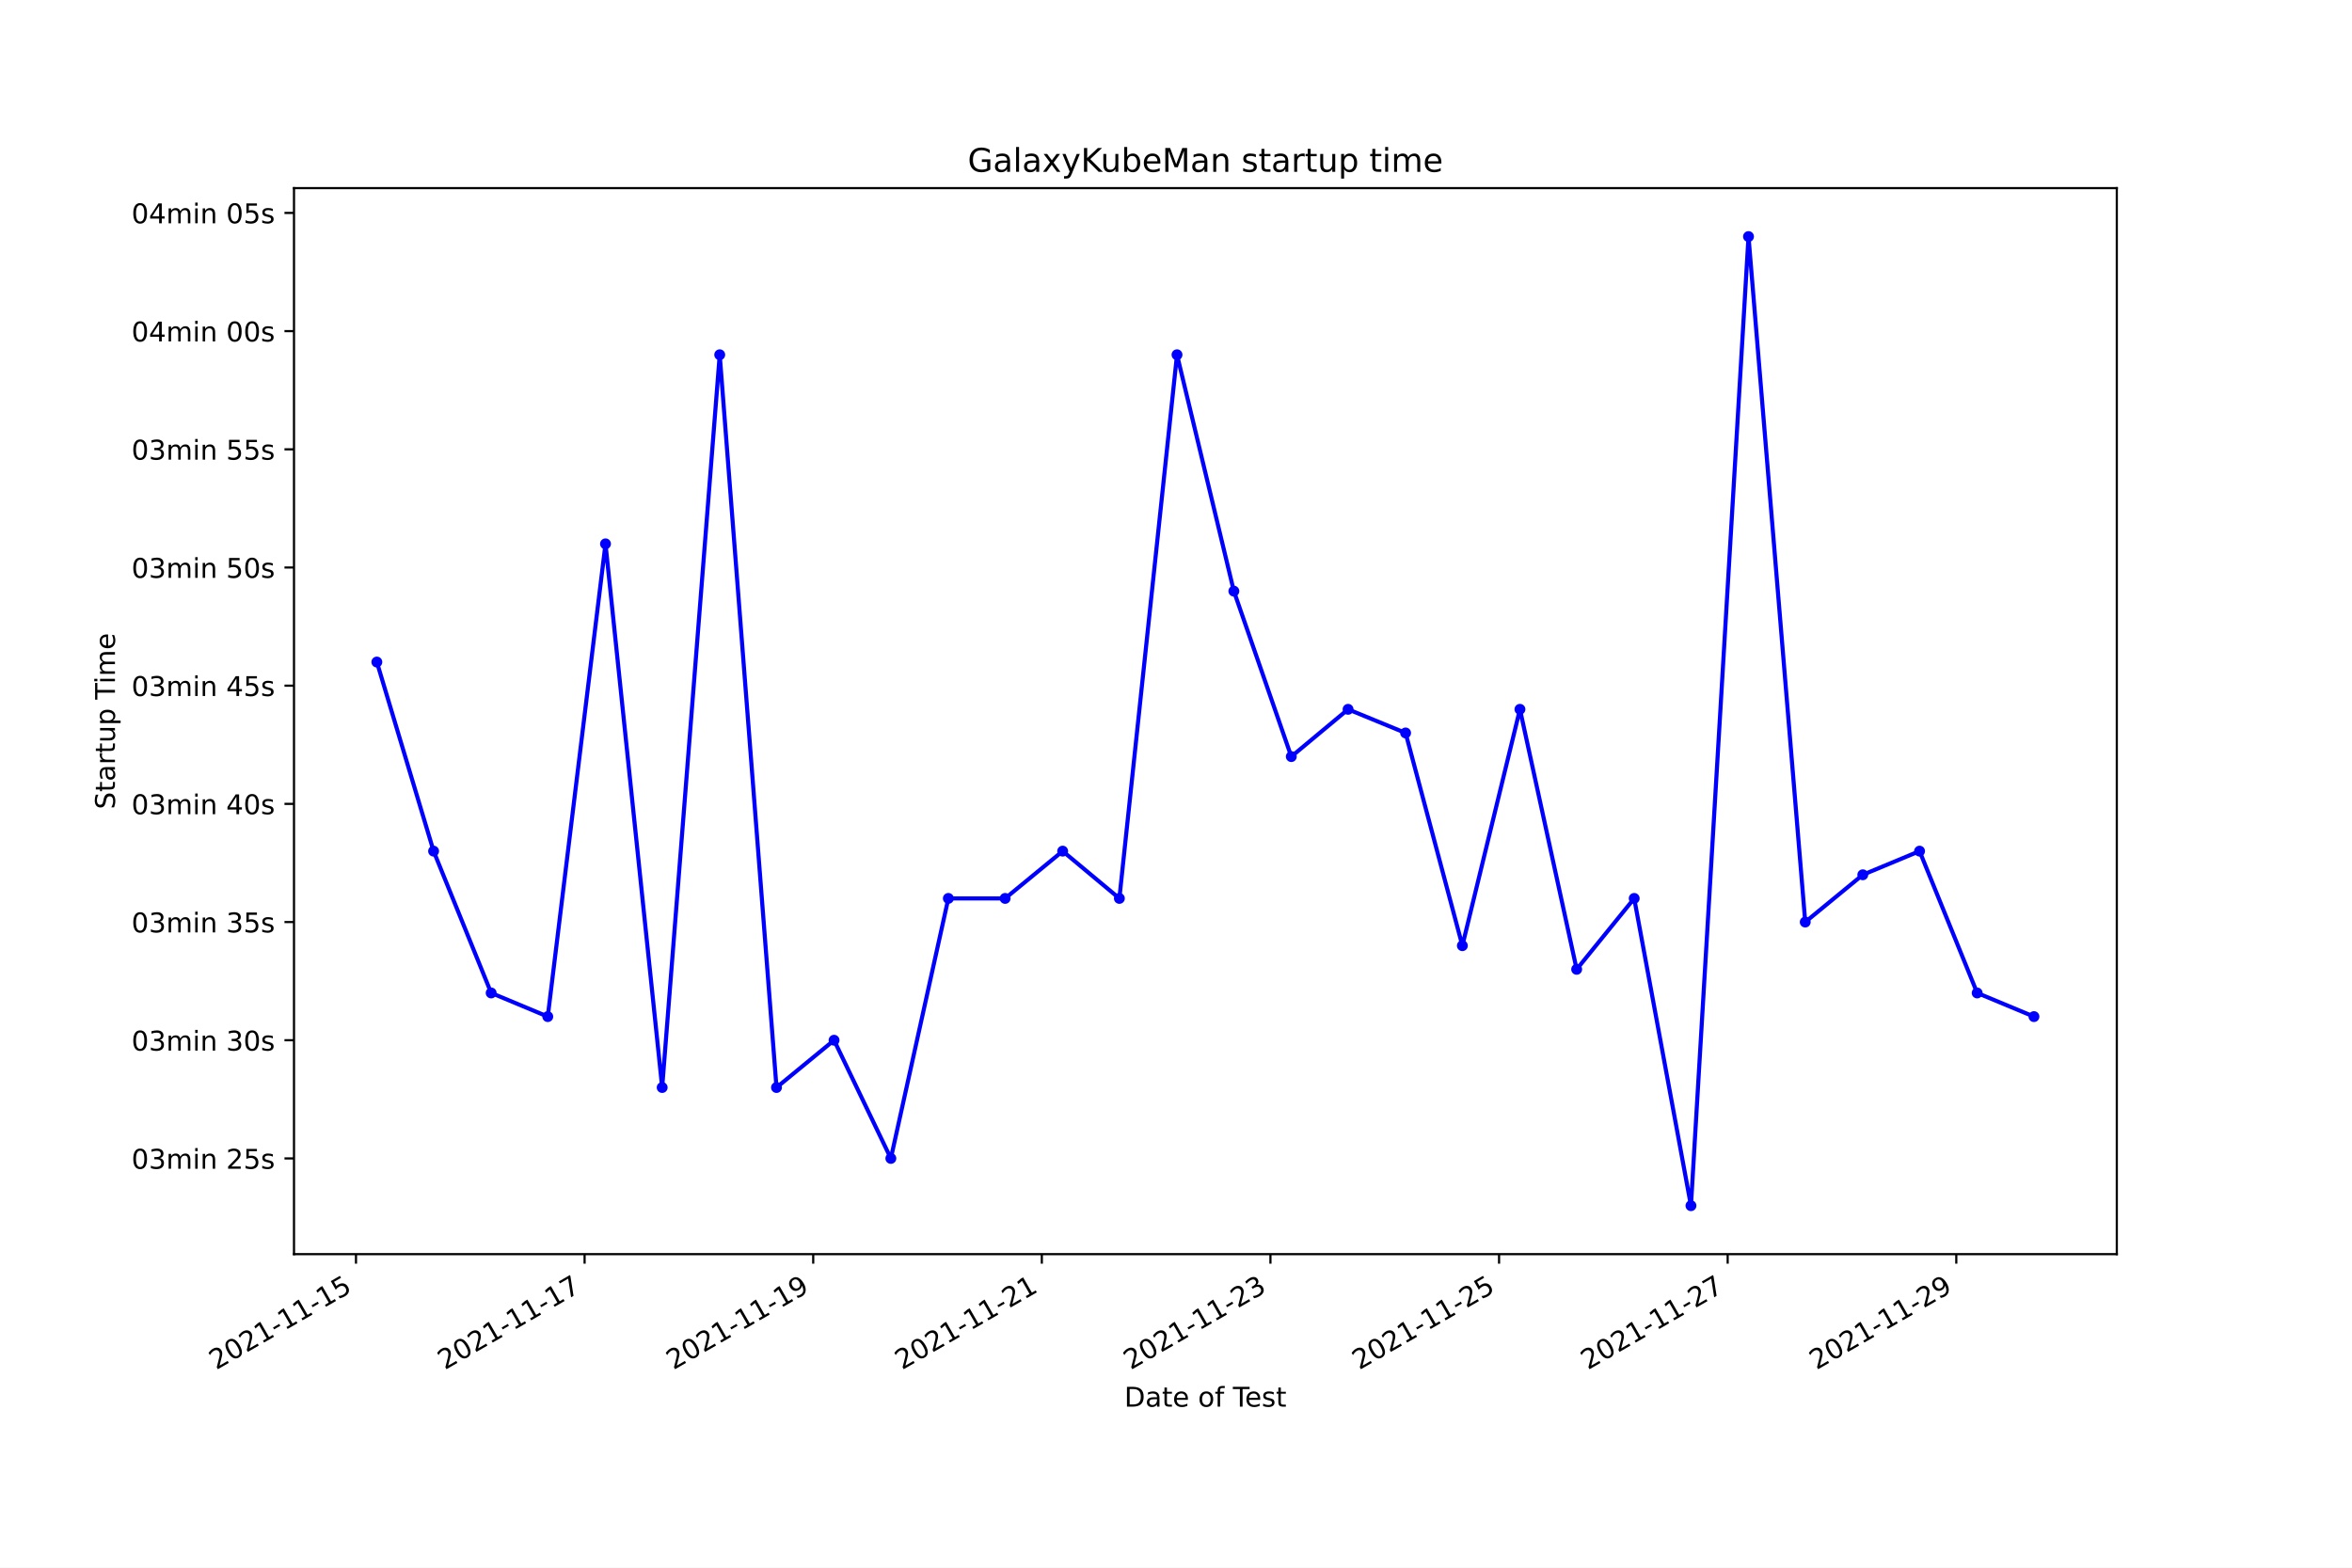
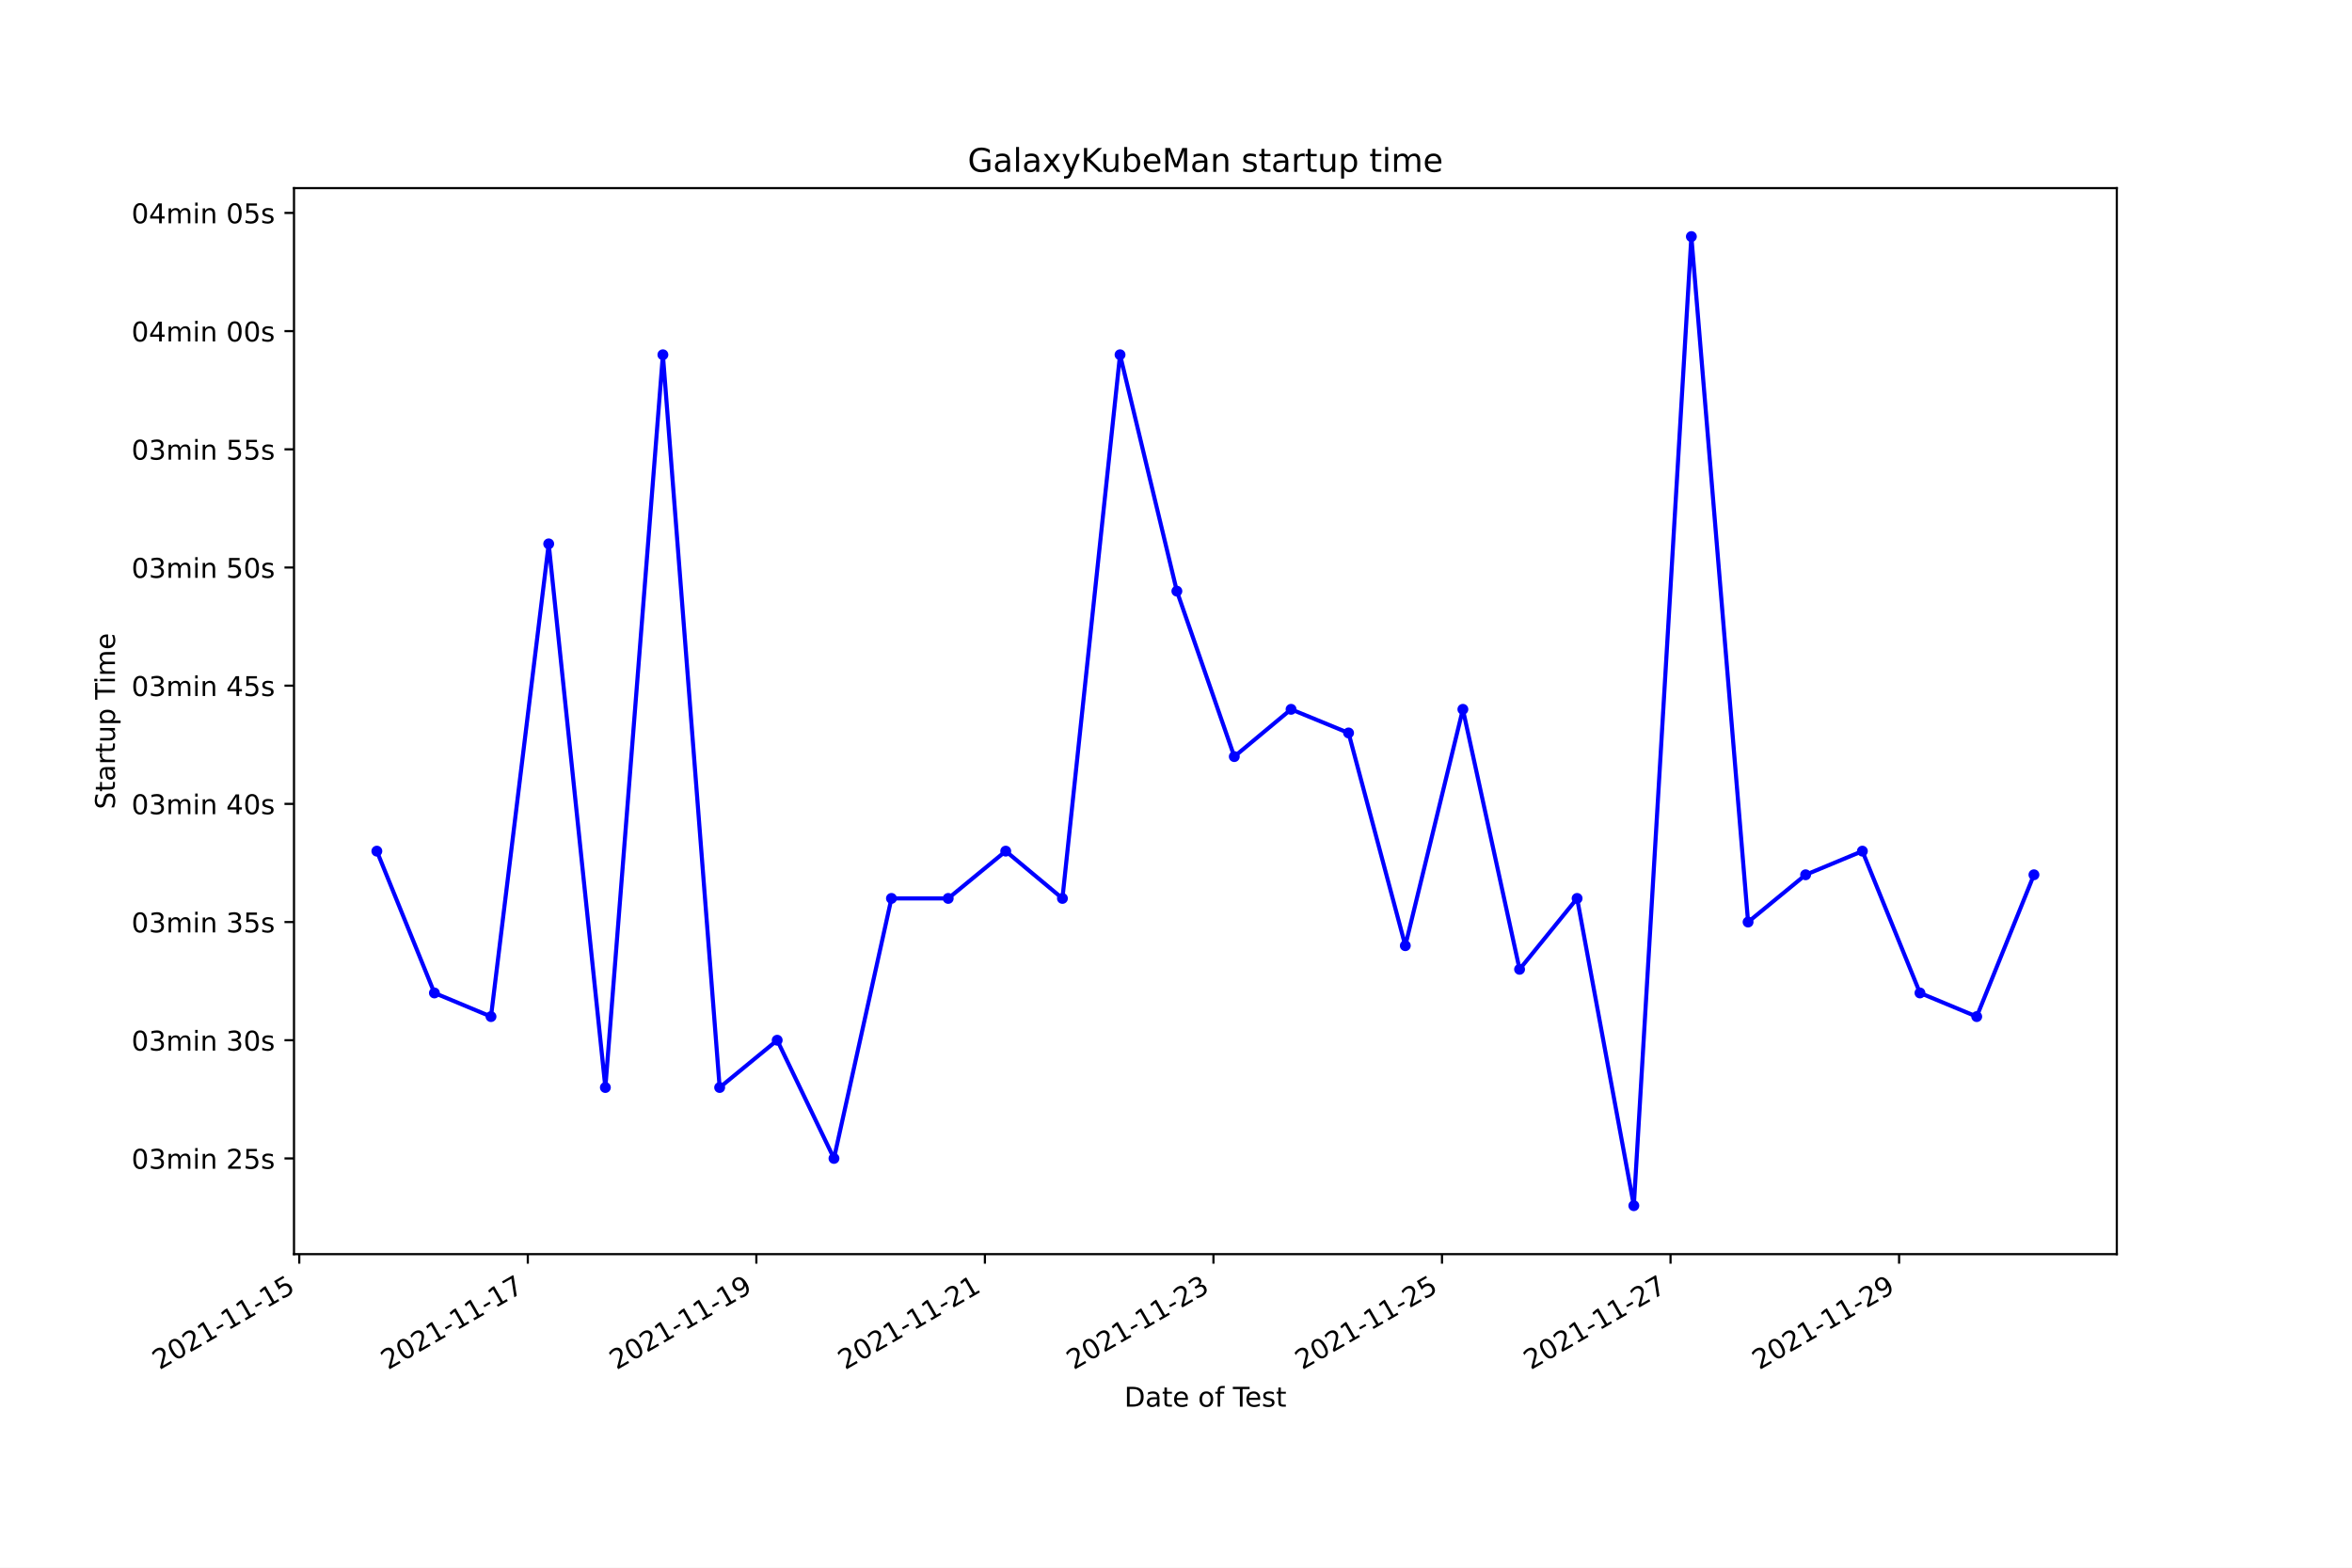
<svg xmlns="http://www.w3.org/2000/svg" xmlns:xlink="http://www.w3.org/1999/xlink" width="864pt" height="576pt" viewBox="0 0 864 576" version="1.1">
  <defs>
    <style type="text/css">*{stroke-linejoin: round; stroke-linecap: butt}</style>
  </defs>
  <g id="figure_1">
    <g id="patch_1">
      <path d="M 0 576  L 864 576  L 864 0  L 0 0  z " style="fill: #ffffff" />
    </g>
    <g id="axes_1">
      <g id="patch_2">
        <path d="M 108 460.8  L 777.6 460.8  L 777.6 69.12  L 108 69.12  z " style="fill: #ffffff" />
      </g>
      <g id="matplotlib.axis_1">
        <g id="xtick_1">
          <g id="line2d_1">
            <defs>
-               <path id="m995aedf0fb" d="M 0 0  L 0 3.5  " style="stroke: #000000; stroke-width: 0.8" />
+               <path id="m573734eac2" d="M 0 0  L 0 3.5  " style="stroke: #000000; stroke-width: 0.8" />
            </defs>
            <g>
-               <use xlink:href="#m995aedf0fb" x="130.77" y="460.8" style="stroke: #000000; stroke-width: 0.8" />
+               <use xlink:href="#m573734eac2" x="109.935" y="460.8" style="stroke: #000000; stroke-width: 0.8" />
            </g>
          </g>
          <g id="text_1">
-             <g transform="translate(79.40075 503.4383)rotate(-30)scale(0.1 -0.1)">
+             <g transform="translate(58.56527 503.4383)rotate(-30)scale(0.1 -0.1)">
              <defs>
                <path id="DejaVuSans-32" d="M 1228 531  L 3431 531  L 3431 0  L 469 0  L 469 531  Q 828 903 1448 1529  Q 2069 2156 2228 2338  Q 2531 2678 2651 2914  Q 2772 3150 2772 3378  Q 2772 3750 2511 3984  Q 2250 4219 1831 4219  Q 1534 4219 1204 4116  Q 875 4013 500 3803  L 500 4441  Q 881 4594 1212 4672  Q 1544 4750 1819 4750  Q 2544 4750 2975 4387  Q 3406 4025 3406 3419  Q 3406 3131 3298 2873  Q 3191 2616 2906 2266  Q 2828 2175 2409 1742  Q 1991 1309 1228 531  z " transform="scale(0.015625)" />
                <path id="DejaVuSans-30" d="M 2034 4250  Q 1547 4250 1301 3770  Q 1056 3291 1056 2328  Q 1056 1369 1301 889  Q 1547 409 2034 409  Q 2525 409 2770 889  Q 3016 1369 3016 2328  Q 3016 3291 2770 3770  Q 2525 4250 2034 4250  z M 2034 4750  Q 2819 4750 3233 4129  Q 3647 3509 3647 2328  Q 3647 1150 3233 529  Q 2819 -91 2034 -91  Q 1250 -91 836 529  Q 422 1150 422 2328  Q 422 3509 836 4129  Q 1250 4750 2034 4750  z " transform="scale(0.015625)" />
                <path id="DejaVuSans-31" d="M 794 531  L 1825 531  L 1825 4091  L 703 3866  L 703 4441  L 1819 4666  L 2450 4666  L 2450 531  L 3481 531  L 3481 0  L 794 0  L 794 531  z " transform="scale(0.015625)" />
                <path id="DejaVuSans-2d" d="M 313 2009  L 1997 2009  L 1997 1497  L 313 1497  L 313 2009  z " transform="scale(0.015625)" />
                <path id="DejaVuSans-35" d="M 691 4666  L 3169 4666  L 3169 4134  L 1269 4134  L 1269 2991  Q 1406 3038 1543 3061  Q 1681 3084 1819 3084  Q 2600 3084 3056 2656  Q 3513 2228 3513 1497  Q 3513 744 3044 326  Q 2575 -91 1722 -91  Q 1428 -91 1123 -41  Q 819 9 494 109  L 494 744  Q 775 591 1075 516  Q 1375 441 1709 441  Q 2250 441 2565 725  Q 2881 1009 2881 1497  Q 2881 1984 2565 2268  Q 2250 2553 1709 2553  Q 1456 2553 1204 2497  Q 953 2441 691 2322  L 691 4666  z " transform="scale(0.015625)" />
              </defs>
              <use xlink:href="#DejaVuSans-32" />
              <use xlink:href="#DejaVuSans-30" x="63.623" />
              <use xlink:href="#DejaVuSans-32" x="127.246" />
              <use xlink:href="#DejaVuSans-31" x="190.869" />
              <use xlink:href="#DejaVuSans-2d" x="254.492" />
              <use xlink:href="#DejaVuSans-31" x="290.576" />
              <use xlink:href="#DejaVuSans-31" x="354.199" />
              <use xlink:href="#DejaVuSans-2d" x="417.822" />
              <use xlink:href="#DejaVuSans-31" x="453.906" />
              <use xlink:href="#DejaVuSans-35" x="517.529" />
            </g>
          </g>
        </g>
        <g id="xtick_2">
          <g id="line2d_2">
            <g>
-               <use xlink:href="#m995aedf0fb" x="214.751" y="460.8" style="stroke: #000000; stroke-width: 0.8" />
+               <use xlink:href="#m573734eac2" x="193.89" y="460.8" style="stroke: #000000; stroke-width: 0.8" />
            </g>
          </g>
          <g id="text_2">
-             <g transform="translate(163.3816 503.4383)rotate(-30)scale(0.1 -0.1)">
+             <g transform="translate(142.5208 503.4383)rotate(-30)scale(0.1 -0.1)">
              <defs>
                <path id="DejaVuSans-37" d="M 525 4666  L 3525 4666  L 3525 4397  L 1831 0  L 1172 0  L 2766 4134  L 525 4134  L 525 4666  z " transform="scale(0.015625)" />
              </defs>
              <use xlink:href="#DejaVuSans-32" />
              <use xlink:href="#DejaVuSans-30" x="63.623" />
              <use xlink:href="#DejaVuSans-32" x="127.246" />
              <use xlink:href="#DejaVuSans-31" x="190.869" />
              <use xlink:href="#DejaVuSans-2d" x="254.492" />
              <use xlink:href="#DejaVuSans-31" x="290.576" />
              <use xlink:href="#DejaVuSans-31" x="354.199" />
              <use xlink:href="#DejaVuSans-2d" x="417.822" />
              <use xlink:href="#DejaVuSans-31" x="453.906" />
              <use xlink:href="#DejaVuSans-37" x="517.529" />
            </g>
          </g>
        </g>
        <g id="xtick_3">
          <g id="line2d_3">
            <g>
-               <use xlink:href="#m995aedf0fb" x="298.732" y="460.8" style="stroke: #000000; stroke-width: 0.8" />
+               <use xlink:href="#m573734eac2" x="277.846" y="460.8" style="stroke: #000000; stroke-width: 0.8" />
            </g>
          </g>
          <g id="text_3">
-             <g transform="translate(247.3624 503.4383)rotate(-30)scale(0.1 -0.1)">
+             <g transform="translate(226.4764 503.4383)rotate(-30)scale(0.1 -0.1)">
              <defs>
                <path id="DejaVuSans-39" d="M 703 97  L 703 672  Q 941 559 1184 500  Q 1428 441 1663 441  Q 2288 441 2617 861  Q 2947 1281 2994 2138  Q 2813 1869 2534 1725  Q 2256 1581 1919 1581  Q 1219 1581 811 2004  Q 403 2428 403 3163  Q 403 3881 828 4315  Q 1253 4750 1959 4750  Q 2769 4750 3195 4129  Q 3622 3509 3622 2328  Q 3622 1225 3098 567  Q 2575 -91 1691 -91  Q 1453 -91 1209 -44  Q 966 3 703 97  z M 1959 2075  Q 2384 2075 2632 2365  Q 2881 2656 2881 3163  Q 2881 3666 2632 3958  Q 2384 4250 1959 4250  Q 1534 4250 1286 3958  Q 1038 3666 1038 3163  Q 1038 2656 1286 2365  Q 1534 2075 1959 2075  z " transform="scale(0.015625)" />
              </defs>
              <use xlink:href="#DejaVuSans-32" />
              <use xlink:href="#DejaVuSans-30" x="63.623" />
              <use xlink:href="#DejaVuSans-32" x="127.246" />
              <use xlink:href="#DejaVuSans-31" x="190.869" />
              <use xlink:href="#DejaVuSans-2d" x="254.492" />
              <use xlink:href="#DejaVuSans-31" x="290.576" />
              <use xlink:href="#DejaVuSans-31" x="354.199" />
              <use xlink:href="#DejaVuSans-2d" x="417.822" />
              <use xlink:href="#DejaVuSans-31" x="453.906" />
              <use xlink:href="#DejaVuSans-39" x="517.529" />
            </g>
          </g>
        </g>
        <g id="xtick_4">
          <g id="line2d_4">
            <g>
-               <use xlink:href="#m995aedf0fb" x="382.713" y="460.8" style="stroke: #000000; stroke-width: 0.8" />
+               <use xlink:href="#m573734eac2" x="361.801" y="460.8" style="stroke: #000000; stroke-width: 0.8" />
            </g>
          </g>
          <g id="text_4">
-             <g transform="translate(331.3432 503.4383)rotate(-30)scale(0.1 -0.1)">
+             <g transform="translate(310.4319 503.4383)rotate(-30)scale(0.1 -0.1)">
              <use xlink:href="#DejaVuSans-32" />
              <use xlink:href="#DejaVuSans-30" x="63.623" />
              <use xlink:href="#DejaVuSans-32" x="127.246" />
              <use xlink:href="#DejaVuSans-31" x="190.869" />
              <use xlink:href="#DejaVuSans-2d" x="254.492" />
              <use xlink:href="#DejaVuSans-31" x="290.576" />
              <use xlink:href="#DejaVuSans-31" x="354.199" />
              <use xlink:href="#DejaVuSans-2d" x="417.822" />
              <use xlink:href="#DejaVuSans-32" x="453.906" />
              <use xlink:href="#DejaVuSans-31" x="517.529" />
            </g>
          </g>
        </g>
        <g id="xtick_5">
          <g id="line2d_5">
            <g>
-               <use xlink:href="#m995aedf0fb" x="466.693" y="460.8" style="stroke: #000000; stroke-width: 0.8" />
+               <use xlink:href="#m573734eac2" x="445.757" y="460.8" style="stroke: #000000; stroke-width: 0.8" />
            </g>
          </g>
          <g id="text_5">
-             <g transform="translate(415.324 503.4383)rotate(-30)scale(0.1 -0.1)">
+             <g transform="translate(394.3875 503.4383)rotate(-30)scale(0.1 -0.1)">
              <defs>
                <path id="DejaVuSans-33" d="M 2597 2516  Q 3050 2419 3304 2112  Q 3559 1806 3559 1356  Q 3559 666 3084 287  Q 2609 -91 1734 -91  Q 1441 -91 1130 -33  Q 819 25 488 141  L 488 750  Q 750 597 1062 519  Q 1375 441 1716 441  Q 2309 441 2620 675  Q 2931 909 2931 1356  Q 2931 1769 2642 2001  Q 2353 2234 1838 2234  L 1294 2234  L 1294 2753  L 1863 2753  Q 2328 2753 2575 2939  Q 2822 3125 2822 3475  Q 2822 3834 2567 4026  Q 2313 4219 1838 4219  Q 1578 4219 1281 4162  Q 984 4106 628 3988  L 628 4550  Q 988 4650 1302 4700  Q 1616 4750 1894 4750  Q 2613 4750 3031 4423  Q 3450 4097 3450 3541  Q 3450 3153 3228 2886  Q 3006 2619 2597 2516  z " transform="scale(0.015625)" />
              </defs>
              <use xlink:href="#DejaVuSans-32" />
              <use xlink:href="#DejaVuSans-30" x="63.623" />
              <use xlink:href="#DejaVuSans-32" x="127.246" />
              <use xlink:href="#DejaVuSans-31" x="190.869" />
              <use xlink:href="#DejaVuSans-2d" x="254.492" />
              <use xlink:href="#DejaVuSans-31" x="290.576" />
              <use xlink:href="#DejaVuSans-31" x="354.199" />
              <use xlink:href="#DejaVuSans-2d" x="417.822" />
              <use xlink:href="#DejaVuSans-32" x="453.906" />
              <use xlink:href="#DejaVuSans-33" x="517.529" />
            </g>
          </g>
        </g>
        <g id="xtick_6">
          <g id="line2d_6">
            <g>
-               <use xlink:href="#m995aedf0fb" x="550.674" y="460.8" style="stroke: #000000; stroke-width: 0.8" />
+               <use xlink:href="#m573734eac2" x="529.712" y="460.8" style="stroke: #000000; stroke-width: 0.8" />
            </g>
          </g>
          <g id="text_6">
-             <g transform="translate(499.3048 503.4383)rotate(-30)scale(0.1 -0.1)">
+             <g transform="translate(478.343 503.4383)rotate(-30)scale(0.1 -0.1)">
              <use xlink:href="#DejaVuSans-32" />
              <use xlink:href="#DejaVuSans-30" x="63.623" />
              <use xlink:href="#DejaVuSans-32" x="127.246" />
              <use xlink:href="#DejaVuSans-31" x="190.869" />
              <use xlink:href="#DejaVuSans-2d" x="254.492" />
              <use xlink:href="#DejaVuSans-31" x="290.576" />
              <use xlink:href="#DejaVuSans-31" x="354.199" />
              <use xlink:href="#DejaVuSans-2d" x="417.822" />
              <use xlink:href="#DejaVuSans-32" x="453.906" />
              <use xlink:href="#DejaVuSans-35" x="517.529" />
            </g>
          </g>
        </g>
        <g id="xtick_7">
          <g id="line2d_7">
            <g>
-               <use xlink:href="#m995aedf0fb" x="634.655" y="460.8" style="stroke: #000000; stroke-width: 0.8" />
+               <use xlink:href="#m573734eac2" x="613.668" y="460.8" style="stroke: #000000; stroke-width: 0.8" />
            </g>
          </g>
          <g id="text_7">
-             <g transform="translate(583.2856 503.4383)rotate(-30)scale(0.1 -0.1)">
+             <g transform="translate(562.2985 503.4383)rotate(-30)scale(0.1 -0.1)">
              <use xlink:href="#DejaVuSans-32" />
              <use xlink:href="#DejaVuSans-30" x="63.623" />
              <use xlink:href="#DejaVuSans-32" x="127.246" />
              <use xlink:href="#DejaVuSans-31" x="190.869" />
              <use xlink:href="#DejaVuSans-2d" x="254.492" />
              <use xlink:href="#DejaVuSans-31" x="290.576" />
              <use xlink:href="#DejaVuSans-31" x="354.199" />
              <use xlink:href="#DejaVuSans-2d" x="417.822" />
              <use xlink:href="#DejaVuSans-32" x="453.906" />
              <use xlink:href="#DejaVuSans-37" x="517.529" />
            </g>
          </g>
        </g>
        <g id="xtick_8">
          <g id="line2d_8">
            <g>
-               <use xlink:href="#m995aedf0fb" x="718.636" y="460.8" style="stroke: #000000; stroke-width: 0.8" />
+               <use xlink:href="#m573734eac2" x="697.624" y="460.8" style="stroke: #000000; stroke-width: 0.8" />
            </g>
          </g>
          <g id="text_8">
-             <g transform="translate(667.2665 503.4383)rotate(-30)scale(0.1 -0.1)">
+             <g transform="translate(646.2541 503.4383)rotate(-30)scale(0.1 -0.1)">
              <use xlink:href="#DejaVuSans-32" />
              <use xlink:href="#DejaVuSans-30" x="63.623" />
              <use xlink:href="#DejaVuSans-32" x="127.246" />
              <use xlink:href="#DejaVuSans-31" x="190.869" />
              <use xlink:href="#DejaVuSans-2d" x="254.492" />
              <use xlink:href="#DejaVuSans-31" x="290.576" />
              <use xlink:href="#DejaVuSans-31" x="354.199" />
              <use xlink:href="#DejaVuSans-2d" x="417.822" />
              <use xlink:href="#DejaVuSans-32" x="453.906" />
              <use xlink:href="#DejaVuSans-39" x="517.529" />
            </g>
          </g>
        </g>
        <g id="text_9">
          <g transform="translate(413.0063 516.8378)scale(0.1 -0.1)">
            <defs>
              <path id="DejaVuSans-44" d="M 1259 4147  L 1259 519  L 2022 519  Q 2988 519 3436 956  Q 3884 1394 3884 2338  Q 3884 3275 3436 3711  Q 2988 4147 2022 4147  L 1259 4147  z M 628 4666  L 1925 4666  Q 3281 4666 3915 4102  Q 4550 3538 4550 2338  Q 4550 1131 3912 565  Q 3275 0 1925 0  L 628 0  L 628 4666  z " transform="scale(0.015625)" />
              <path id="DejaVuSans-61" d="M 2194 1759  Q 1497 1759 1228 1600  Q 959 1441 959 1056  Q 959 750 1161 570  Q 1363 391 1709 391  Q 2188 391 2477 730  Q 2766 1069 2766 1631  L 2766 1759  L 2194 1759  z M 3341 1997  L 3341 0  L 2766 0  L 2766 531  Q 2569 213 2275 61  Q 1981 -91 1556 -91  Q 1019 -91 701 211  Q 384 513 384 1019  Q 384 1609 779 1909  Q 1175 2209 1959 2209  L 2766 2209  L 2766 2266  Q 2766 2663 2505 2880  Q 2244 3097 1772 3097  Q 1472 3097 1187 3025  Q 903 2953 641 2809  L 641 3341  Q 956 3463 1253 3523  Q 1550 3584 1831 3584  Q 2591 3584 2966 3190  Q 3341 2797 3341 1997  z " transform="scale(0.015625)" />
              <path id="DejaVuSans-74" d="M 1172 4494  L 1172 3500  L 2356 3500  L 2356 3053  L 1172 3053  L 1172 1153  Q 1172 725 1289 603  Q 1406 481 1766 481  L 2356 481  L 2356 0  L 1766 0  Q 1100 0 847 248  Q 594 497 594 1153  L 594 3053  L 172 3053  L 172 3500  L 594 3500  L 594 4494  L 1172 4494  z " transform="scale(0.015625)" />
              <path id="DejaVuSans-65" d="M 3597 1894  L 3597 1613  L 953 1613  Q 991 1019 1311 708  Q 1631 397 2203 397  Q 2534 397 2845 478  Q 3156 559 3463 722  L 3463 178  Q 3153 47 2828 -22  Q 2503 -91 2169 -91  Q 1331 -91 842 396  Q 353 884 353 1716  Q 353 2575 817 3079  Q 1281 3584 2069 3584  Q 2775 3584 3186 3129  Q 3597 2675 3597 1894  z M 3022 2063  Q 3016 2534 2758 2815  Q 2500 3097 2075 3097  Q 1594 3097 1305 2825  Q 1016 2553 972 2059  L 3022 2063  z " transform="scale(0.015625)" />
              <path id="DejaVuSans-20" transform="scale(0.015625)" />
              <path id="DejaVuSans-6f" d="M 1959 3097  Q 1497 3097 1228 2736  Q 959 2375 959 1747  Q 959 1119 1226 758  Q 1494 397 1959 397  Q 2419 397 2687 759  Q 2956 1122 2956 1747  Q 2956 2369 2687 2733  Q 2419 3097 1959 3097  z M 1959 3584  Q 2709 3584 3137 3096  Q 3566 2609 3566 1747  Q 3566 888 3137 398  Q 2709 -91 1959 -91  Q 1206 -91 779 398  Q 353 888 353 1747  Q 353 2609 779 3096  Q 1206 3584 1959 3584  z " transform="scale(0.015625)" />
              <path id="DejaVuSans-66" d="M 2375 4863  L 2375 4384  L 1825 4384  Q 1516 4384 1395 4259  Q 1275 4134 1275 3809  L 1275 3500  L 2222 3500  L 2222 3053  L 1275 3053  L 1275 0  L 697 0  L 697 3053  L 147 3053  L 147 3500  L 697 3500  L 697 3744  Q 697 4328 969 4595  Q 1241 4863 1831 4863  L 2375 4863  z " transform="scale(0.015625)" />
              <path id="DejaVuSans-54" d="M -19 4666  L 3928 4666  L 3928 4134  L 2272 4134  L 2272 0  L 1638 0  L 1638 4134  L -19 4134  L -19 4666  z " transform="scale(0.015625)" />
              <path id="DejaVuSans-73" d="M 2834 3397  L 2834 2853  Q 2591 2978 2328 3040  Q 2066 3103 1784 3103  Q 1356 3103 1142 2972  Q 928 2841 928 2578  Q 928 2378 1081 2264  Q 1234 2150 1697 2047  L 1894 2003  Q 2506 1872 2764 1633  Q 3022 1394 3022 966  Q 3022 478 2636 193  Q 2250 -91 1575 -91  Q 1294 -91 989 -36  Q 684 19 347 128  L 347 722  Q 666 556 975 473  Q 1284 391 1588 391  Q 1994 391 2212 530  Q 2431 669 2431 922  Q 2431 1156 2273 1281  Q 2116 1406 1581 1522  L 1381 1569  Q 847 1681 609 1914  Q 372 2147 372 2553  Q 372 3047 722 3315  Q 1072 3584 1716 3584  Q 2034 3584 2315 3537  Q 2597 3491 2834 3397  z " transform="scale(0.015625)" />
            </defs>
            <use xlink:href="#DejaVuSans-44" />
            <use xlink:href="#DejaVuSans-61" x="77.002" />
            <use xlink:href="#DejaVuSans-74" x="138.281" />
            <use xlink:href="#DejaVuSans-65" x="177.49" />
            <use xlink:href="#DejaVuSans-20" x="239.014" />
            <use xlink:href="#DejaVuSans-6f" x="270.801" />
            <use xlink:href="#DejaVuSans-66" x="331.982" />
            <use xlink:href="#DejaVuSans-20" x="367.188" />
            <use xlink:href="#DejaVuSans-54" x="398.975" />
            <use xlink:href="#DejaVuSans-65" x="443.059" />
            <use xlink:href="#DejaVuSans-73" x="504.582" />
            <use xlink:href="#DejaVuSans-74" x="556.682" />
          </g>
        </g>
      </g>
      <g id="matplotlib.axis_2">
        <g id="ytick_1">
          <g id="line2d_9">
            <defs>
-               <path id="m02042aa439" d="M 0 0  L -3.5 0  " style="stroke: #000000; stroke-width: 0.8" />
+               <path id="m3ee7e08ddc" d="M 0 0  L -3.5 0  " style="stroke: #000000; stroke-width: 0.8" />
            </defs>
            <g>
-               <use xlink:href="#m02042aa439" x="108" y="425.627" style="stroke: #000000; stroke-width: 0.8" />
+               <use xlink:href="#m3ee7e08ddc" x="108" y="425.627" style="stroke: #000000; stroke-width: 0.8" />
            </g>
          </g>
          <g id="text_10">
            <g transform="translate(48.30625 429.4262)scale(0.1 -0.1)">
              <defs>
                <path id="DejaVuSans-6d" d="M 3328 2828  Q 3544 3216 3844 3400  Q 4144 3584 4550 3584  Q 5097 3584 5394 3201  Q 5691 2819 5691 2113  L 5691 0  L 5113 0  L 5113 2094  Q 5113 2597 4934 2840  Q 4756 3084 4391 3084  Q 3944 3084 3684 2787  Q 3425 2491 3425 1978  L 3425 0  L 2847 0  L 2847 2094  Q 2847 2600 2669 2842  Q 2491 3084 2119 3084  Q 1678 3084 1418 2786  Q 1159 2488 1159 1978  L 1159 0  L 581 0  L 581 3500  L 1159 3500  L 1159 2956  Q 1356 3278 1631 3431  Q 1906 3584 2284 3584  Q 2666 3584 2933 3390  Q 3200 3197 3328 2828  z " transform="scale(0.015625)" />
                <path id="DejaVuSans-69" d="M 603 3500  L 1178 3500  L 1178 0  L 603 0  L 603 3500  z M 603 4863  L 1178 4863  L 1178 4134  L 603 4134  L 603 4863  z " transform="scale(0.015625)" />
                <path id="DejaVuSans-6e" d="M 3513 2113  L 3513 0  L 2938 0  L 2938 2094  Q 2938 2591 2744 2837  Q 2550 3084 2163 3084  Q 1697 3084 1428 2787  Q 1159 2491 1159 1978  L 1159 0  L 581 0  L 581 3500  L 1159 3500  L 1159 2956  Q 1366 3272 1645 3428  Q 1925 3584 2291 3584  Q 2894 3584 3203 3211  Q 3513 2838 3513 2113  z " transform="scale(0.015625)" />
              </defs>
              <use xlink:href="#DejaVuSans-30" />
              <use xlink:href="#DejaVuSans-33" x="63.623" />
              <use xlink:href="#DejaVuSans-6d" x="127.246" />
              <use xlink:href="#DejaVuSans-69" x="224.658" />
              <use xlink:href="#DejaVuSans-6e" x="252.441" />
              <use xlink:href="#DejaVuSans-20" x="315.82" />
              <use xlink:href="#DejaVuSans-32" x="347.607" />
              <use xlink:href="#DejaVuSans-35" x="411.23" />
              <use xlink:href="#DejaVuSans-73" x="474.854" />
            </g>
          </g>
        </g>
        <g id="ytick_2">
          <g id="line2d_10">
            <g>
-               <use xlink:href="#m02042aa439" x="108" y="382.203" style="stroke: #000000; stroke-width: 0.8" />
+               <use xlink:href="#m3ee7e08ddc" x="108" y="382.203" style="stroke: #000000; stroke-width: 0.8" />
            </g>
          </g>
          <g id="text_11">
            <g transform="translate(48.30625 386.0027)scale(0.1 -0.1)">
              <use xlink:href="#DejaVuSans-30" />
              <use xlink:href="#DejaVuSans-33" x="63.623" />
              <use xlink:href="#DejaVuSans-6d" x="127.246" />
              <use xlink:href="#DejaVuSans-69" x="224.658" />
              <use xlink:href="#DejaVuSans-6e" x="252.441" />
              <use xlink:href="#DejaVuSans-20" x="315.82" />
              <use xlink:href="#DejaVuSans-33" x="347.607" />
              <use xlink:href="#DejaVuSans-30" x="411.23" />
              <use xlink:href="#DejaVuSans-73" x="474.854" />
            </g>
          </g>
        </g>
        <g id="ytick_3">
          <g id="line2d_11">
            <g>
-               <use xlink:href="#m02042aa439" x="108" y="338.78" style="stroke: #000000; stroke-width: 0.8" />
+               <use xlink:href="#m3ee7e08ddc" x="108" y="338.78" style="stroke: #000000; stroke-width: 0.8" />
            </g>
          </g>
          <g id="text_12">
            <g transform="translate(48.30625 342.5792)scale(0.1 -0.1)">
              <use xlink:href="#DejaVuSans-30" />
              <use xlink:href="#DejaVuSans-33" x="63.623" />
              <use xlink:href="#DejaVuSans-6d" x="127.246" />
              <use xlink:href="#DejaVuSans-69" x="224.658" />
              <use xlink:href="#DejaVuSans-6e" x="252.441" />
              <use xlink:href="#DejaVuSans-20" x="315.82" />
              <use xlink:href="#DejaVuSans-33" x="347.607" />
              <use xlink:href="#DejaVuSans-35" x="411.23" />
              <use xlink:href="#DejaVuSans-73" x="474.854" />
            </g>
          </g>
        </g>
        <g id="ytick_4">
          <g id="line2d_12">
            <g>
-               <use xlink:href="#m02042aa439" x="108" y="295.356" style="stroke: #000000; stroke-width: 0.8" />
+               <use xlink:href="#m3ee7e08ddc" x="108" y="295.356" style="stroke: #000000; stroke-width: 0.8" />
            </g>
          </g>
          <g id="text_13">
            <g transform="translate(48.30625 299.1557)scale(0.1 -0.1)">
              <defs>
                <path id="DejaVuSans-34" d="M 2419 4116  L 825 1625  L 2419 1625  L 2419 4116  z M 2253 4666  L 3047 4666  L 3047 1625  L 3713 1625  L 3713 1100  L 3047 1100  L 3047 0  L 2419 0  L 2419 1100  L 313 1100  L 313 1709  L 2253 4666  z " transform="scale(0.015625)" />
              </defs>
              <use xlink:href="#DejaVuSans-30" />
              <use xlink:href="#DejaVuSans-33" x="63.623" />
              <use xlink:href="#DejaVuSans-6d" x="127.246" />
              <use xlink:href="#DejaVuSans-69" x="224.658" />
              <use xlink:href="#DejaVuSans-6e" x="252.441" />
              <use xlink:href="#DejaVuSans-20" x="315.82" />
              <use xlink:href="#DejaVuSans-34" x="347.607" />
              <use xlink:href="#DejaVuSans-30" x="411.23" />
              <use xlink:href="#DejaVuSans-73" x="474.854" />
            </g>
          </g>
        </g>
        <g id="ytick_5">
          <g id="line2d_13">
            <g>
-               <use xlink:href="#m02042aa439" x="108" y="251.933" style="stroke: #000000; stroke-width: 0.8" />
+               <use xlink:href="#m3ee7e08ddc" x="108" y="251.933" style="stroke: #000000; stroke-width: 0.8" />
            </g>
          </g>
          <g id="text_14">
            <g transform="translate(48.30625 255.7322)scale(0.1 -0.1)">
              <use xlink:href="#DejaVuSans-30" />
              <use xlink:href="#DejaVuSans-33" x="63.623" />
              <use xlink:href="#DejaVuSans-6d" x="127.246" />
              <use xlink:href="#DejaVuSans-69" x="224.658" />
              <use xlink:href="#DejaVuSans-6e" x="252.441" />
              <use xlink:href="#DejaVuSans-20" x="315.82" />
              <use xlink:href="#DejaVuSans-34" x="347.607" />
              <use xlink:href="#DejaVuSans-35" x="411.23" />
              <use xlink:href="#DejaVuSans-73" x="474.854" />
            </g>
          </g>
        </g>
        <g id="ytick_6">
          <g id="line2d_14">
            <g>
-               <use xlink:href="#m02042aa439" x="108" y="208.509" style="stroke: #000000; stroke-width: 0.8" />
+               <use xlink:href="#m3ee7e08ddc" x="108" y="208.509" style="stroke: #000000; stroke-width: 0.8" />
            </g>
          </g>
          <g id="text_15">
            <g transform="translate(48.30625 212.3087)scale(0.1 -0.1)">
              <use xlink:href="#DejaVuSans-30" />
              <use xlink:href="#DejaVuSans-33" x="63.623" />
              <use xlink:href="#DejaVuSans-6d" x="127.246" />
              <use xlink:href="#DejaVuSans-69" x="224.658" />
              <use xlink:href="#DejaVuSans-6e" x="252.441" />
              <use xlink:href="#DejaVuSans-20" x="315.82" />
              <use xlink:href="#DejaVuSans-35" x="347.607" />
              <use xlink:href="#DejaVuSans-30" x="411.23" />
              <use xlink:href="#DejaVuSans-73" x="474.854" />
            </g>
          </g>
        </g>
        <g id="ytick_7">
          <g id="line2d_15">
            <g>
-               <use xlink:href="#m02042aa439" x="108" y="165.086" style="stroke: #000000; stroke-width: 0.8" />
+               <use xlink:href="#m3ee7e08ddc" x="108" y="165.086" style="stroke: #000000; stroke-width: 0.8" />
            </g>
          </g>
          <g id="text_16">
            <g transform="translate(48.30625 168.8852)scale(0.1 -0.1)">
              <use xlink:href="#DejaVuSans-30" />
              <use xlink:href="#DejaVuSans-33" x="63.623" />
              <use xlink:href="#DejaVuSans-6d" x="127.246" />
              <use xlink:href="#DejaVuSans-69" x="224.658" />
              <use xlink:href="#DejaVuSans-6e" x="252.441" />
              <use xlink:href="#DejaVuSans-20" x="315.82" />
              <use xlink:href="#DejaVuSans-35" x="347.607" />
              <use xlink:href="#DejaVuSans-35" x="411.23" />
              <use xlink:href="#DejaVuSans-73" x="474.854" />
            </g>
          </g>
        </g>
        <g id="ytick_8">
          <g id="line2d_16">
            <g>
-               <use xlink:href="#m02042aa439" x="108" y="121.662" style="stroke: #000000; stroke-width: 0.8" />
+               <use xlink:href="#m3ee7e08ddc" x="108" y="121.662" style="stroke: #000000; stroke-width: 0.8" />
            </g>
          </g>
          <g id="text_17">
            <g transform="translate(48.30625 125.4617)scale(0.1 -0.1)">
              <use xlink:href="#DejaVuSans-30" />
              <use xlink:href="#DejaVuSans-34" x="63.623" />
              <use xlink:href="#DejaVuSans-6d" x="127.246" />
              <use xlink:href="#DejaVuSans-69" x="224.658" />
              <use xlink:href="#DejaVuSans-6e" x="252.441" />
              <use xlink:href="#DejaVuSans-20" x="315.82" />
              <use xlink:href="#DejaVuSans-30" x="347.607" />
              <use xlink:href="#DejaVuSans-30" x="411.23" />
              <use xlink:href="#DejaVuSans-73" x="474.854" />
            </g>
          </g>
        </g>
        <g id="ytick_9">
          <g id="line2d_17">
            <g>
-               <use xlink:href="#m02042aa439" x="108" y="78.239" style="stroke: #000000; stroke-width: 0.8" />
+               <use xlink:href="#m3ee7e08ddc" x="108" y="78.239" style="stroke: #000000; stroke-width: 0.8" />
            </g>
          </g>
          <g id="text_18">
            <g transform="translate(48.30625 82.03816)scale(0.1 -0.1)">
              <use xlink:href="#DejaVuSans-30" />
              <use xlink:href="#DejaVuSans-34" x="63.623" />
              <use xlink:href="#DejaVuSans-6d" x="127.246" />
              <use xlink:href="#DejaVuSans-69" x="224.658" />
              <use xlink:href="#DejaVuSans-6e" x="252.441" />
              <use xlink:href="#DejaVuSans-20" x="315.82" />
              <use xlink:href="#DejaVuSans-30" x="347.607" />
              <use xlink:href="#DejaVuSans-35" x="411.23" />
              <use xlink:href="#DejaVuSans-73" x="474.854" />
            </g>
          </g>
        </g>
        <g id="text_19">
          <g transform="translate(42.22656 297.3397)rotate(-90)scale(0.1 -0.1)">
            <defs>
              <path id="DejaVuSans-53" d="M 3425 4513  L 3425 3897  Q 3066 4069 2747 4153  Q 2428 4238 2131 4238  Q 1616 4238 1336 4038  Q 1056 3838 1056 3469  Q 1056 3159 1242 3001  Q 1428 2844 1947 2747  L 2328 2669  Q 3034 2534 3370 2195  Q 3706 1856 3706 1288  Q 3706 609 3251 259  Q 2797 -91 1919 -91  Q 1588 -91 1214 -16  Q 841 59 441 206  L 441 856  Q 825 641 1194 531  Q 1563 422 1919 422  Q 2459 422 2753 634  Q 3047 847 3047 1241  Q 3047 1584 2836 1778  Q 2625 1972 2144 2069  L 1759 2144  Q 1053 2284 737 2584  Q 422 2884 422 3419  Q 422 4038 858 4394  Q 1294 4750 2059 4750  Q 2388 4750 2728 4690  Q 3069 4631 3425 4513  z " transform="scale(0.015625)" />
              <path id="DejaVuSans-72" d="M 2631 2963  Q 2534 3019 2420 3045  Q 2306 3072 2169 3072  Q 1681 3072 1420 2755  Q 1159 2438 1159 1844  L 1159 0  L 581 0  L 581 3500  L 1159 3500  L 1159 2956  Q 1341 3275 1631 3429  Q 1922 3584 2338 3584  Q 2397 3584 2469 3576  Q 2541 3569 2628 3553  L 2631 2963  z " transform="scale(0.015625)" />
              <path id="DejaVuSans-75" d="M 544 1381  L 544 3500  L 1119 3500  L 1119 1403  Q 1119 906 1312 657  Q 1506 409 1894 409  Q 2359 409 2629 706  Q 2900 1003 2900 1516  L 2900 3500  L 3475 3500  L 3475 0  L 2900 0  L 2900 538  Q 2691 219 2414 64  Q 2138 -91 1772 -91  Q 1169 -91 856 284  Q 544 659 544 1381  z M 1991 3584  L 1991 3584  z " transform="scale(0.015625)" />
              <path id="DejaVuSans-70" d="M 1159 525  L 1159 -1331  L 581 -1331  L 581 3500  L 1159 3500  L 1159 2969  Q 1341 3281 1617 3432  Q 1894 3584 2278 3584  Q 2916 3584 3314 3078  Q 3713 2572 3713 1747  Q 3713 922 3314 415  Q 2916 -91 2278 -91  Q 1894 -91 1617 61  Q 1341 213 1159 525  z M 3116 1747  Q 3116 2381 2855 2742  Q 2594 3103 2138 3103  Q 1681 3103 1420 2742  Q 1159 2381 1159 1747  Q 1159 1113 1420 752  Q 1681 391 2138 391  Q 2594 391 2855 752  Q 3116 1113 3116 1747  z " transform="scale(0.015625)" />
            </defs>
            <use xlink:href="#DejaVuSans-53" />
            <use xlink:href="#DejaVuSans-74" x="63.477" />
            <use xlink:href="#DejaVuSans-61" x="102.686" />
            <use xlink:href="#DejaVuSans-72" x="163.965" />
            <use xlink:href="#DejaVuSans-74" x="205.078" />
            <use xlink:href="#DejaVuSans-75" x="244.287" />
            <use xlink:href="#DejaVuSans-70" x="307.666" />
            <use xlink:href="#DejaVuSans-20" x="371.143" />
            <use xlink:href="#DejaVuSans-54" x="402.93" />
            <use xlink:href="#DejaVuSans-69" x="460.889" />
            <use xlink:href="#DejaVuSans-6d" x="488.672" />
            <use xlink:href="#DejaVuSans-65" x="586.084" />
          </g>
        </g>
      </g>
      <g id="line2d_18">
-         <path d="M 747.164 373.519  L 726.308 364.834  L 705.147 312.726  L 684.293 321.411  L 663.15 338.78  L 642.308 86.924  L 621.167 442.996  L 600.321 330.095  L 579.183 356.149  L 558.347 260.618  L 537.197 347.465  L 516.34 269.302  L 495.214 260.618  L 474.355 277.987  L 453.253 217.194  L 432.371 130.347  L 411.2 330.095  L 390.367 312.726  L 369.231 330.095  L 348.374 330.095  L 327.252 425.627  L 306.39 382.203  L 285.246 399.573  L 264.387 130.347  L 243.249 399.573  L 222.429 199.825  L 201.222 373.519  L 180.429 364.834  L 159.28 312.726  L 138.436 243.248  " clip-path="url(#p0215678946)" style="fill: none; stroke: #0000ff; stroke-width: 1.5; stroke-linecap: square" />
+         <path d="M 747.164 321.411  L 726.143 373.519  L 705.294 364.834  L 684.139 312.726  L 663.291 321.411  L 642.154 338.78  L 621.319 86.924  L 600.184 442.996  L 579.344 330.095  L 558.212 356.149  L 537.383 260.618  L 516.239 347.465  L 495.388 269.302  L 474.269 260.618  L 453.416 277.987  L 432.32 217.194  L 411.444 130.347  L 390.28 330.095  L 369.454 312.726  L 348.323 330.095  L 327.473 330.095  L 306.358 425.627  L 285.502 382.203  L 264.364 399.573  L 243.511 130.347  L 222.38 399.573  L 201.566 199.825  L 180.366 373.519  L 159.578 364.834  L 138.436 312.726  " clip-path="url(#pee410932f4)" style="fill: none; stroke: #0000ff; stroke-width: 1.5; stroke-linecap: square" />
        <defs>
-           <path id="mcb3f496f9a" d="M 0 1.5  C 0.398 1.5 0.779 1.342 1.061 1.061  C 1.342 0.779 1.5 0.398 1.5 0  C 1.5 -0.398 1.342 -0.779 1.061 -1.061  C 0.779 -1.342 0.398 -1.5 0 -1.5  C -0.398 -1.5 -0.779 -1.342 -1.061 -1.061  C -1.342 -0.779 -1.5 -0.398 -1.5 0  C -1.5 0.398 -1.342 0.779 -1.061 1.061  C -0.779 1.342 -0.398 1.5 0 1.5  z " style="stroke: #0000ff" />
+           <path id="m8a34ebeae2" d="M 0 1.5  C 0.398 1.5 0.779 1.342 1.061 1.061  C 1.342 0.779 1.5 0.398 1.5 0  C 1.5 -0.398 1.342 -0.779 1.061 -1.061  C 0.779 -1.342 0.398 -1.5 0 -1.5  C -0.398 -1.5 -0.779 -1.342 -1.061 -1.061  C -1.342 -0.779 -1.5 -0.398 -1.5 0  C -1.5 0.398 -1.342 0.779 -1.061 1.061  C -0.779 1.342 -0.398 1.5 0 1.5  z " style="stroke: #0000ff" />
        </defs>
-         <g clip-path="url(#p0215678946)">
-           <use xlink:href="#mcb3f496f9a" x="747.164" y="373.519" style="fill: #0000ff; stroke: #0000ff" />
-           <use xlink:href="#mcb3f496f9a" x="726.308" y="364.834" style="fill: #0000ff; stroke: #0000ff" />
-           <use xlink:href="#mcb3f496f9a" x="705.147" y="312.726" style="fill: #0000ff; stroke: #0000ff" />
-           <use xlink:href="#mcb3f496f9a" x="684.293" y="321.411" style="fill: #0000ff; stroke: #0000ff" />
-           <use xlink:href="#mcb3f496f9a" x="663.15" y="338.78" style="fill: #0000ff; stroke: #0000ff" />
-           <use xlink:href="#mcb3f496f9a" x="642.308" y="86.924" style="fill: #0000ff; stroke: #0000ff" />
-           <use xlink:href="#mcb3f496f9a" x="621.167" y="442.996" style="fill: #0000ff; stroke: #0000ff" />
-           <use xlink:href="#mcb3f496f9a" x="600.321" y="330.095" style="fill: #0000ff; stroke: #0000ff" />
-           <use xlink:href="#mcb3f496f9a" x="579.183" y="356.149" style="fill: #0000ff; stroke: #0000ff" />
-           <use xlink:href="#mcb3f496f9a" x="558.347" y="260.618" style="fill: #0000ff; stroke: #0000ff" />
-           <use xlink:href="#mcb3f496f9a" x="537.197" y="347.465" style="fill: #0000ff; stroke: #0000ff" />
-           <use xlink:href="#mcb3f496f9a" x="516.34" y="269.302" style="fill: #0000ff; stroke: #0000ff" />
-           <use xlink:href="#mcb3f496f9a" x="495.214" y="260.618" style="fill: #0000ff; stroke: #0000ff" />
-           <use xlink:href="#mcb3f496f9a" x="474.355" y="277.987" style="fill: #0000ff; stroke: #0000ff" />
-           <use xlink:href="#mcb3f496f9a" x="453.253" y="217.194" style="fill: #0000ff; stroke: #0000ff" />
-           <use xlink:href="#mcb3f496f9a" x="432.371" y="130.347" style="fill: #0000ff; stroke: #0000ff" />
-           <use xlink:href="#mcb3f496f9a" x="411.2" y="330.095" style="fill: #0000ff; stroke: #0000ff" />
-           <use xlink:href="#mcb3f496f9a" x="390.367" y="312.726" style="fill: #0000ff; stroke: #0000ff" />
-           <use xlink:href="#mcb3f496f9a" x="369.231" y="330.095" style="fill: #0000ff; stroke: #0000ff" />
-           <use xlink:href="#mcb3f496f9a" x="348.374" y="330.095" style="fill: #0000ff; stroke: #0000ff" />
-           <use xlink:href="#mcb3f496f9a" x="327.252" y="425.627" style="fill: #0000ff; stroke: #0000ff" />
-           <use xlink:href="#mcb3f496f9a" x="306.39" y="382.203" style="fill: #0000ff; stroke: #0000ff" />
-           <use xlink:href="#mcb3f496f9a" x="285.246" y="399.573" style="fill: #0000ff; stroke: #0000ff" />
-           <use xlink:href="#mcb3f496f9a" x="264.387" y="130.347" style="fill: #0000ff; stroke: #0000ff" />
-           <use xlink:href="#mcb3f496f9a" x="243.249" y="399.573" style="fill: #0000ff; stroke: #0000ff" />
-           <use xlink:href="#mcb3f496f9a" x="222.429" y="199.825" style="fill: #0000ff; stroke: #0000ff" />
-           <use xlink:href="#mcb3f496f9a" x="201.222" y="373.519" style="fill: #0000ff; stroke: #0000ff" />
-           <use xlink:href="#mcb3f496f9a" x="180.429" y="364.834" style="fill: #0000ff; stroke: #0000ff" />
-           <use xlink:href="#mcb3f496f9a" x="159.28" y="312.726" style="fill: #0000ff; stroke: #0000ff" />
-           <use xlink:href="#mcb3f496f9a" x="138.436" y="243.248" style="fill: #0000ff; stroke: #0000ff" />
+         <g clip-path="url(#pee410932f4)">
+           <use xlink:href="#m8a34ebeae2" x="747.164" y="321.411" style="fill: #0000ff; stroke: #0000ff" />
+           <use xlink:href="#m8a34ebeae2" x="726.143" y="373.519" style="fill: #0000ff; stroke: #0000ff" />
+           <use xlink:href="#m8a34ebeae2" x="705.294" y="364.834" style="fill: #0000ff; stroke: #0000ff" />
+           <use xlink:href="#m8a34ebeae2" x="684.139" y="312.726" style="fill: #0000ff; stroke: #0000ff" />
+           <use xlink:href="#m8a34ebeae2" x="663.291" y="321.411" style="fill: #0000ff; stroke: #0000ff" />
+           <use xlink:href="#m8a34ebeae2" x="642.154" y="338.78" style="fill: #0000ff; stroke: #0000ff" />
+           <use xlink:href="#m8a34ebeae2" x="621.319" y="86.924" style="fill: #0000ff; stroke: #0000ff" />
+           <use xlink:href="#m8a34ebeae2" x="600.184" y="442.996" style="fill: #0000ff; stroke: #0000ff" />
+           <use xlink:href="#m8a34ebeae2" x="579.344" y="330.095" style="fill: #0000ff; stroke: #0000ff" />
+           <use xlink:href="#m8a34ebeae2" x="558.212" y="356.149" style="fill: #0000ff; stroke: #0000ff" />
+           <use xlink:href="#m8a34ebeae2" x="537.383" y="260.618" style="fill: #0000ff; stroke: #0000ff" />
+           <use xlink:href="#m8a34ebeae2" x="516.239" y="347.465" style="fill: #0000ff; stroke: #0000ff" />
+           <use xlink:href="#m8a34ebeae2" x="495.388" y="269.302" style="fill: #0000ff; stroke: #0000ff" />
+           <use xlink:href="#m8a34ebeae2" x="474.269" y="260.618" style="fill: #0000ff; stroke: #0000ff" />
+           <use xlink:href="#m8a34ebeae2" x="453.416" y="277.987" style="fill: #0000ff; stroke: #0000ff" />
+           <use xlink:href="#m8a34ebeae2" x="432.32" y="217.194" style="fill: #0000ff; stroke: #0000ff" />
+           <use xlink:href="#m8a34ebeae2" x="411.444" y="130.347" style="fill: #0000ff; stroke: #0000ff" />
+           <use xlink:href="#m8a34ebeae2" x="390.28" y="330.095" style="fill: #0000ff; stroke: #0000ff" />
+           <use xlink:href="#m8a34ebeae2" x="369.454" y="312.726" style="fill: #0000ff; stroke: #0000ff" />
+           <use xlink:href="#m8a34ebeae2" x="348.323" y="330.095" style="fill: #0000ff; stroke: #0000ff" />
+           <use xlink:href="#m8a34ebeae2" x="327.473" y="330.095" style="fill: #0000ff; stroke: #0000ff" />
+           <use xlink:href="#m8a34ebeae2" x="306.358" y="425.627" style="fill: #0000ff; stroke: #0000ff" />
+           <use xlink:href="#m8a34ebeae2" x="285.502" y="382.203" style="fill: #0000ff; stroke: #0000ff" />
+           <use xlink:href="#m8a34ebeae2" x="264.364" y="399.573" style="fill: #0000ff; stroke: #0000ff" />
+           <use xlink:href="#m8a34ebeae2" x="243.511" y="130.347" style="fill: #0000ff; stroke: #0000ff" />
+           <use xlink:href="#m8a34ebeae2" x="222.38" y="399.573" style="fill: #0000ff; stroke: #0000ff" />
+           <use xlink:href="#m8a34ebeae2" x="201.566" y="199.825" style="fill: #0000ff; stroke: #0000ff" />
+           <use xlink:href="#m8a34ebeae2" x="180.366" y="373.519" style="fill: #0000ff; stroke: #0000ff" />
+           <use xlink:href="#m8a34ebeae2" x="159.578" y="364.834" style="fill: #0000ff; stroke: #0000ff" />
+           <use xlink:href="#m8a34ebeae2" x="138.436" y="312.726" style="fill: #0000ff; stroke: #0000ff" />
        </g>
      </g>
      <g id="patch_3">
        <path d="M 108 460.8  L 108 69.12  " style="fill: none; stroke: #000000; stroke-width: 0.8; stroke-linejoin: miter; stroke-linecap: square" />
      </g>
      <g id="patch_4">
        <path d="M 777.6 460.8  L 777.6 69.12  " style="fill: none; stroke: #000000; stroke-width: 0.8; stroke-linejoin: miter; stroke-linecap: square" />
      </g>
      <g id="patch_5">
        <path d="M 108 460.8  L 777.6 460.8  " style="fill: none; stroke: #000000; stroke-width: 0.8; stroke-linejoin: miter; stroke-linecap: square" />
      </g>
      <g id="patch_6">
        <path d="M 108 69.12  L 777.6 69.12  " style="fill: none; stroke: #000000; stroke-width: 0.8; stroke-linejoin: miter; stroke-linecap: square" />
      </g>
      <g id="text_20">
        <g transform="translate(355.4794 63.12)scale(0.12 -0.12)">
          <defs>
            <path id="DejaVuSans-47" d="M 3809 666  L 3809 1919  L 2778 1919  L 2778 2438  L 4434 2438  L 4434 434  Q 4069 175 3628 42  Q 3188 -91 2688 -91  Q 1594 -91 976 548  Q 359 1188 359 2328  Q 359 3472 976 4111  Q 1594 4750 2688 4750  Q 3144 4750 3555 4637  Q 3966 4525 4313 4306  L 4313 3634  Q 3963 3931 3569 4081  Q 3175 4231 2741 4231  Q 1884 4231 1454 3753  Q 1025 3275 1025 2328  Q 1025 1384 1454 906  Q 1884 428 2741 428  Q 3075 428 3337 486  Q 3600 544 3809 666  z " transform="scale(0.015625)" />
            <path id="DejaVuSans-6c" d="M 603 4863  L 1178 4863  L 1178 0  L 603 0  L 603 4863  z " transform="scale(0.015625)" />
            <path id="DejaVuSans-78" d="M 3513 3500  L 2247 1797  L 3578 0  L 2900 0  L 1881 1375  L 863 0  L 184 0  L 1544 1831  L 300 3500  L 978 3500  L 1906 2253  L 2834 3500  L 3513 3500  z " transform="scale(0.015625)" />
            <path id="DejaVuSans-79" d="M 2059 -325  Q 1816 -950 1584 -1140  Q 1353 -1331 966 -1331  L 506 -1331  L 506 -850  L 844 -850  Q 1081 -850 1212 -737  Q 1344 -625 1503 -206  L 1606 56  L 191 3500  L 800 3500  L 1894 763  L 2988 3500  L 3597 3500  L 2059 -325  z " transform="scale(0.015625)" />
            <path id="DejaVuSans-4b" d="M 628 4666  L 1259 4666  L 1259 2694  L 3353 4666  L 4166 4666  L 1850 2491  L 4331 0  L 3500 0  L 1259 2247  L 1259 0  L 628 0  L 628 4666  z " transform="scale(0.015625)" />
            <path id="DejaVuSans-62" d="M 3116 1747  Q 3116 2381 2855 2742  Q 2594 3103 2138 3103  Q 1681 3103 1420 2742  Q 1159 2381 1159 1747  Q 1159 1113 1420 752  Q 1681 391 2138 391  Q 2594 391 2855 752  Q 3116 1113 3116 1747  z M 1159 2969  Q 1341 3281 1617 3432  Q 1894 3584 2278 3584  Q 2916 3584 3314 3078  Q 3713 2572 3713 1747  Q 3713 922 3314 415  Q 2916 -91 2278 -91  Q 1894 -91 1617 61  Q 1341 213 1159 525  L 1159 0  L 581 0  L 581 4863  L 1159 4863  L 1159 2969  z " transform="scale(0.015625)" />
            <path id="DejaVuSans-4d" d="M 628 4666  L 1569 4666  L 2759 1491  L 3956 4666  L 4897 4666  L 4897 0  L 4281 0  L 4281 4097  L 3078 897  L 2444 897  L 1241 4097  L 1241 0  L 628 0  L 628 4666  z " transform="scale(0.015625)" />
          </defs>
          <use xlink:href="#DejaVuSans-47" />
          <use xlink:href="#DejaVuSans-61" x="77.49" />
          <use xlink:href="#DejaVuSans-6c" x="138.77" />
          <use xlink:href="#DejaVuSans-61" x="166.553" />
          <use xlink:href="#DejaVuSans-78" x="227.832" />
          <use xlink:href="#DejaVuSans-79" x="287.012" />
          <use xlink:href="#DejaVuSans-4b" x="346.191" />
          <use xlink:href="#DejaVuSans-75" x="406.768" />
          <use xlink:href="#DejaVuSans-62" x="470.146" />
          <use xlink:href="#DejaVuSans-65" x="533.623" />
          <use xlink:href="#DejaVuSans-4d" x="595.146" />
          <use xlink:href="#DejaVuSans-61" x="681.426" />
          <use xlink:href="#DejaVuSans-6e" x="742.705" />
          <use xlink:href="#DejaVuSans-20" x="806.084" />
          <use xlink:href="#DejaVuSans-73" x="837.871" />
          <use xlink:href="#DejaVuSans-74" x="889.971" />
          <use xlink:href="#DejaVuSans-61" x="929.18" />
          <use xlink:href="#DejaVuSans-72" x="990.459" />
          <use xlink:href="#DejaVuSans-74" x="1031.572" />
          <use xlink:href="#DejaVuSans-75" x="1070.781" />
          <use xlink:href="#DejaVuSans-70" x="1134.16" />
          <use xlink:href="#DejaVuSans-20" x="1197.637" />
          <use xlink:href="#DejaVuSans-74" x="1229.424" />
          <use xlink:href="#DejaVuSans-69" x="1268.633" />
          <use xlink:href="#DejaVuSans-6d" x="1296.416" />
          <use xlink:href="#DejaVuSans-65" x="1393.828" />
        </g>
      </g>
    </g>
  </g>
  <defs>
-     <clipPath id="p0215678946">
+     <clipPath id="pee410932f4">
      <rect x="108" y="69.12" width="669.6" height="391.68" />
    </clipPath>
  </defs>
</svg>
